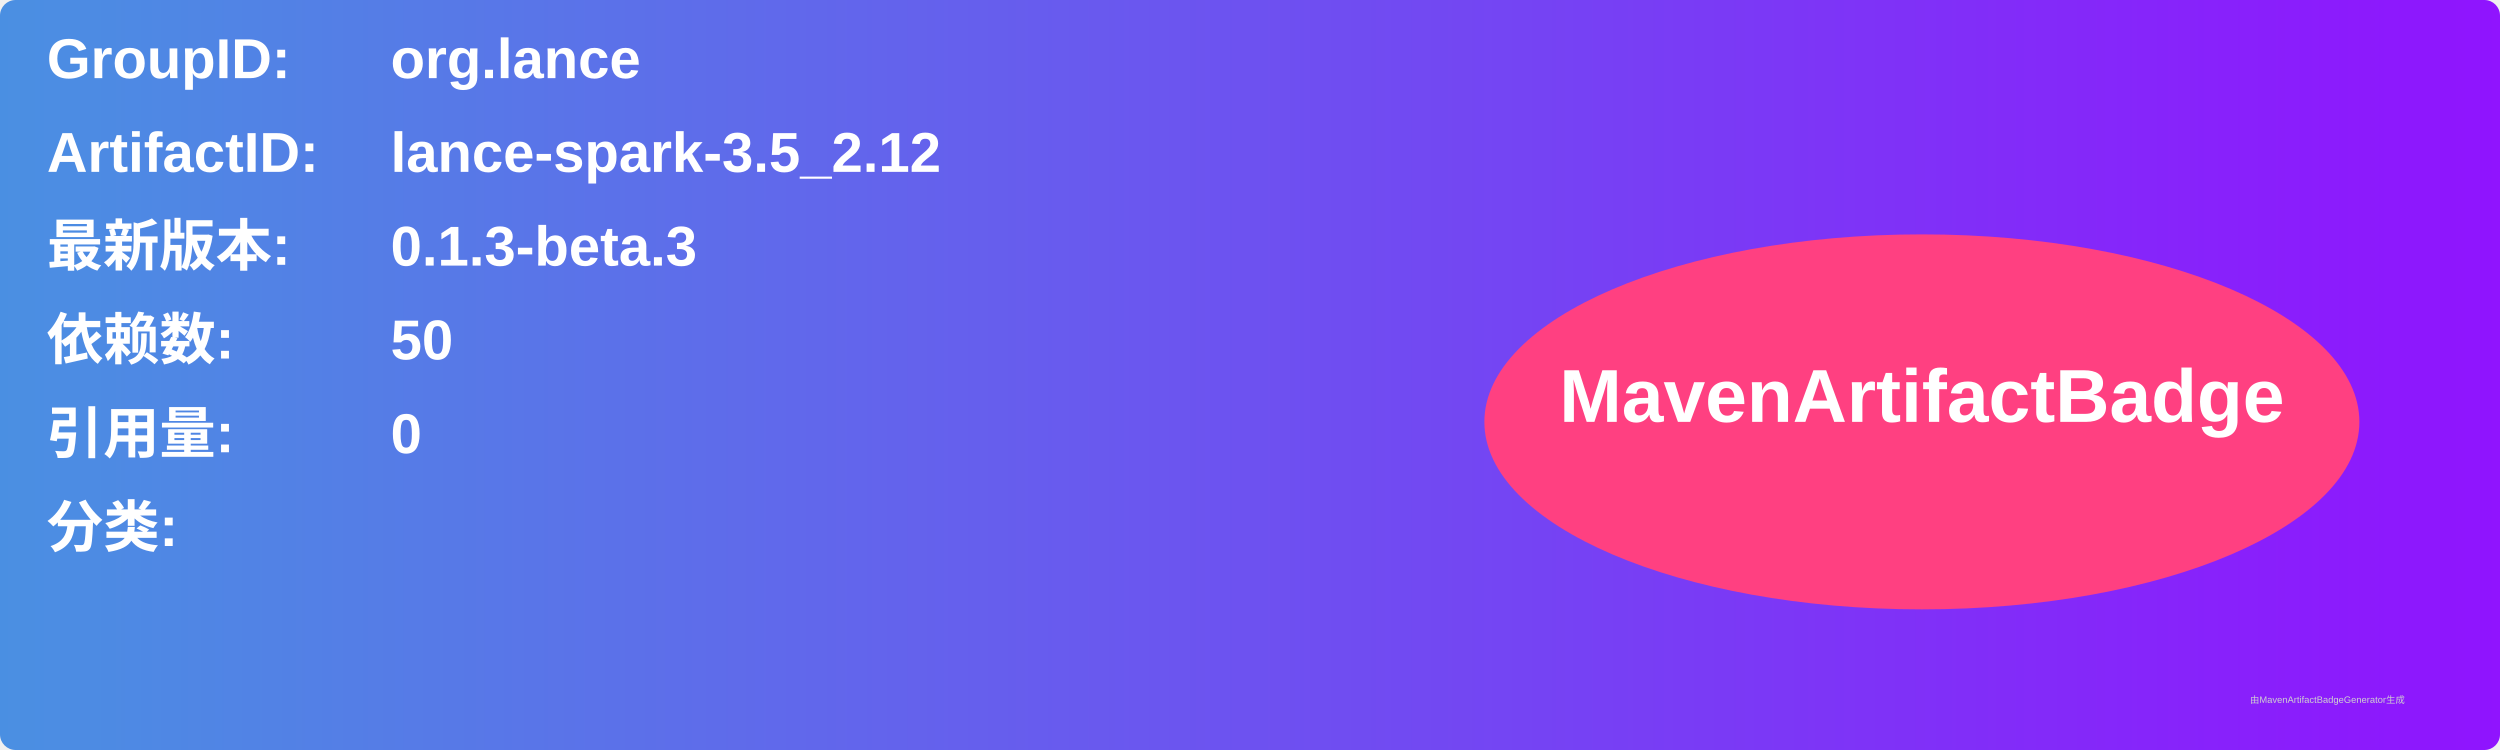
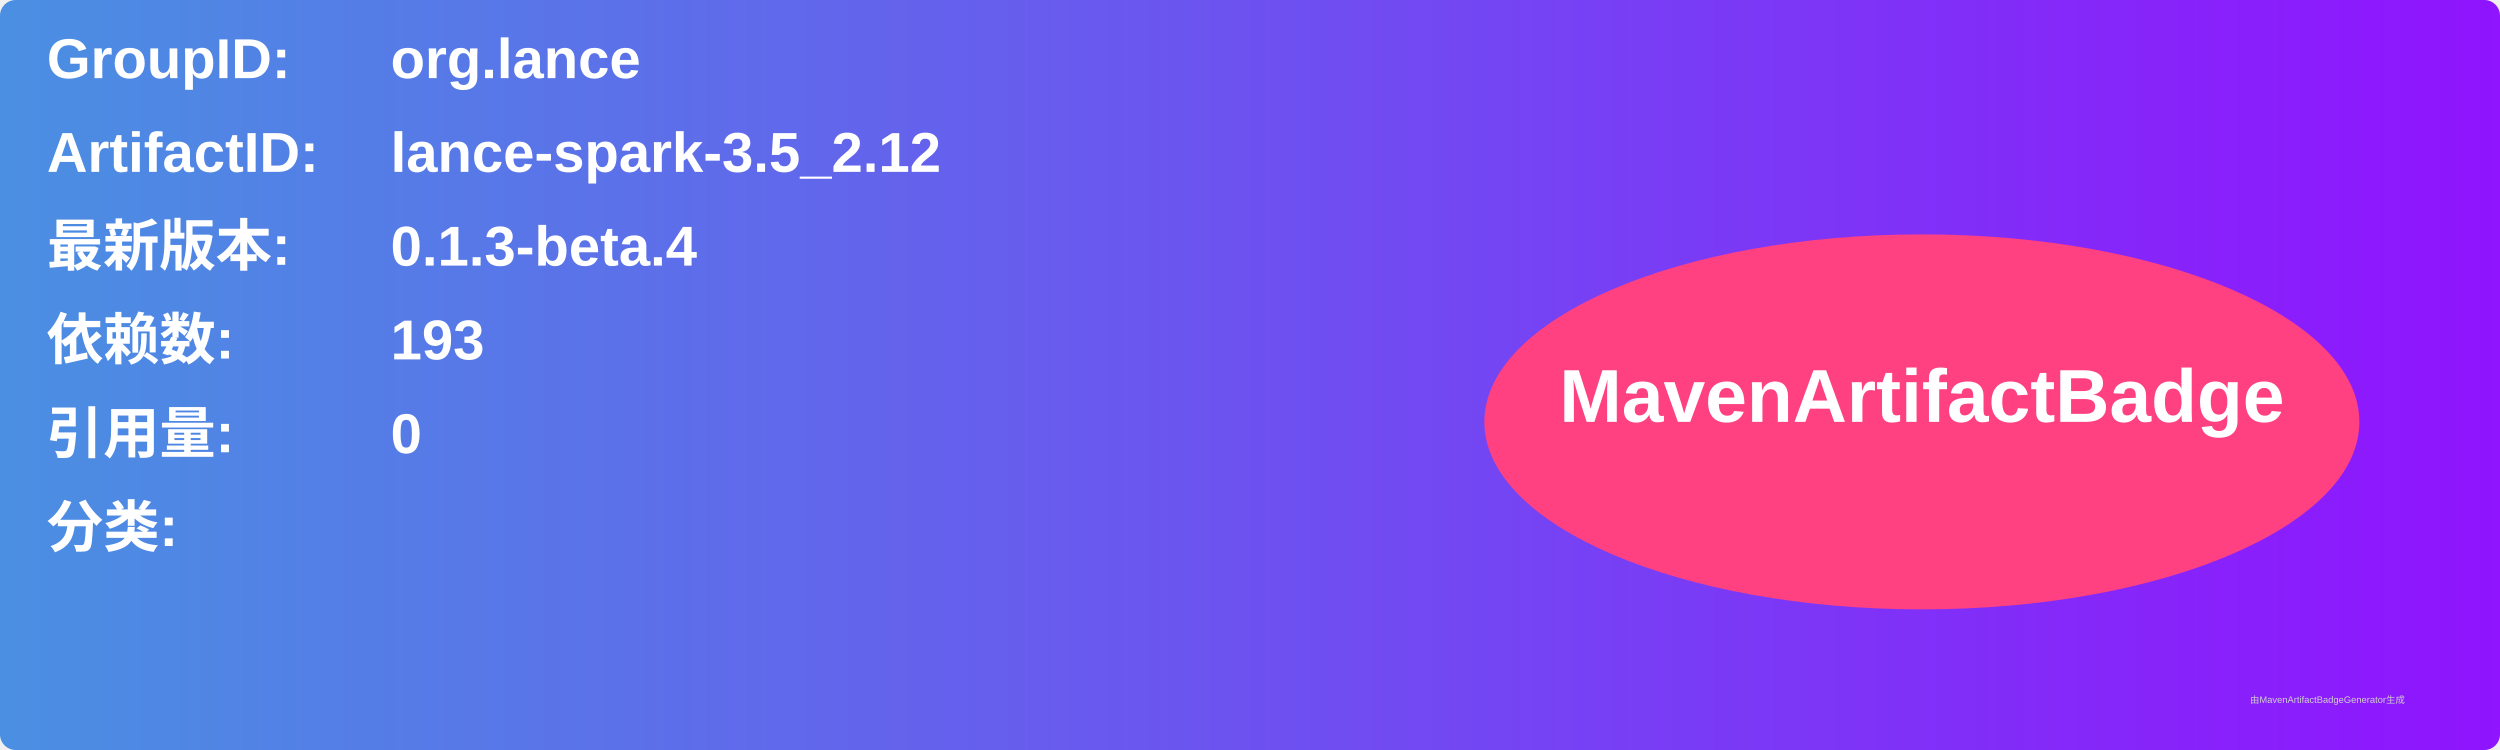
<svg xmlns="http://www.w3.org/2000/svg" width="800" height="240" viewBox="0 0 800 240">
  <linearGradient id="grad" x1="0%" y1="0%" x2="100%" y2="0%">
    <stop offset="0%" stop-color="#4a90e2" />
    <stop offset="100%" stop-color="#9013fe" />
  </linearGradient>
  <rect width="100%" height="100%" rx="5" ry="5" fill="url(#grad)" />
  <g transform="translate(15, 15)">
    <text x="0" y="10" font-family="Arial" font-size="18" fill="white" font-weight="bold" width="260">GroupID:</text>
    <text x="110" y="10" font-family="Arial" font-size="18" fill="white" font-weight="bold" width="460">org.lance</text>
    <text x="0" y="40" font-family="Arial" font-size="18" fill="white" font-weight="bold" width="260">ArtifactID:</text>
    <text x="110" y="40" font-family="Arial" font-size="18" fill="white" font-weight="bold" width="460">lance-spark-3.5_2.12</text>
    <text x="0" y="70" font-family="Arial" font-size="18" fill="white" font-weight="bold">最新版本:</text>
    <text x="110" y="70" font-family="Arial" font-size="18" fill="white" font-weight="bold">
-       <tspan font-weight="bold">0.1.3-beta.3</tspan>
+       <tspan font-weight="bold">0.1.3-beta.4</tspan>
    </text>
    <text x="0" y="100" font-family="Arial" font-size="18" fill="white" font-weight="bold">依赖数: </text>
    <text x="110" y="100" font-family="Arial" font-size="18" fill="white">
-       <tspan font-weight="bold">50</tspan>
+       <tspan font-weight="bold">193</tspan>
    </text>
    <text x="0" y="130" font-family="Arial" font-size="18" fill="white" font-weight="bold">引用量: </text>
    <text x="110" y="130" font-family="Arial" font-size="18" fill="white">
      <tspan font-weight="bold">0</tspan>
    </text>
    <text x="0" y="160" font-family="Arial" font-size="18" fill="white" font-weight="bold">分类:</text>
    <text x="10" y="190" font-family="Arial" font-size="10" fill="white">
      <tspan font-weight="bold" />
    </text>
    <ellipse cx="600" cy="120" rx="140" ry="60" fill="#ff4081" />
    <text x="600" y="120" text-anchor="middle" font-family="Arial" font-size="24" fill="white" font-weight="bold">MavenArtifactBadge</text>
  </g>
  <text x="720" y="225" font-family="Arial" font-size="3" fill="#d0d0d0">由MavenArtifactBadgeGenerator生成</text>
</svg>
